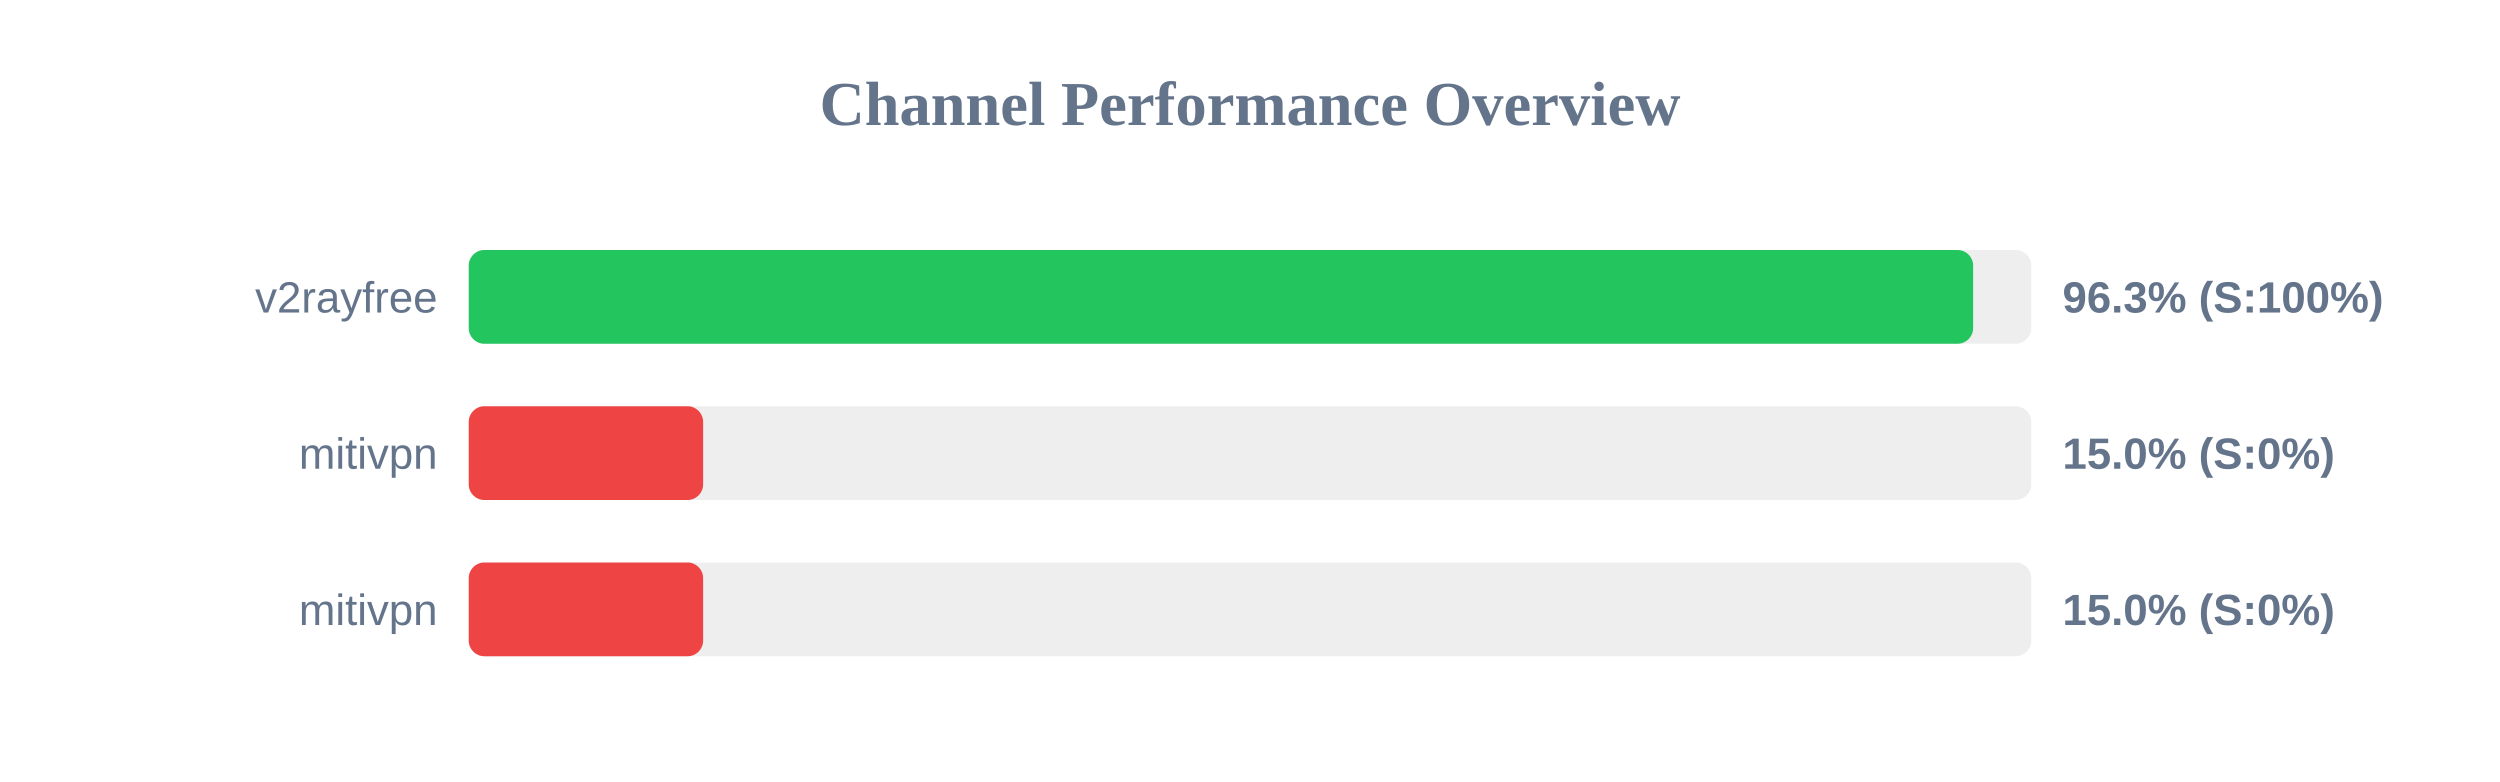
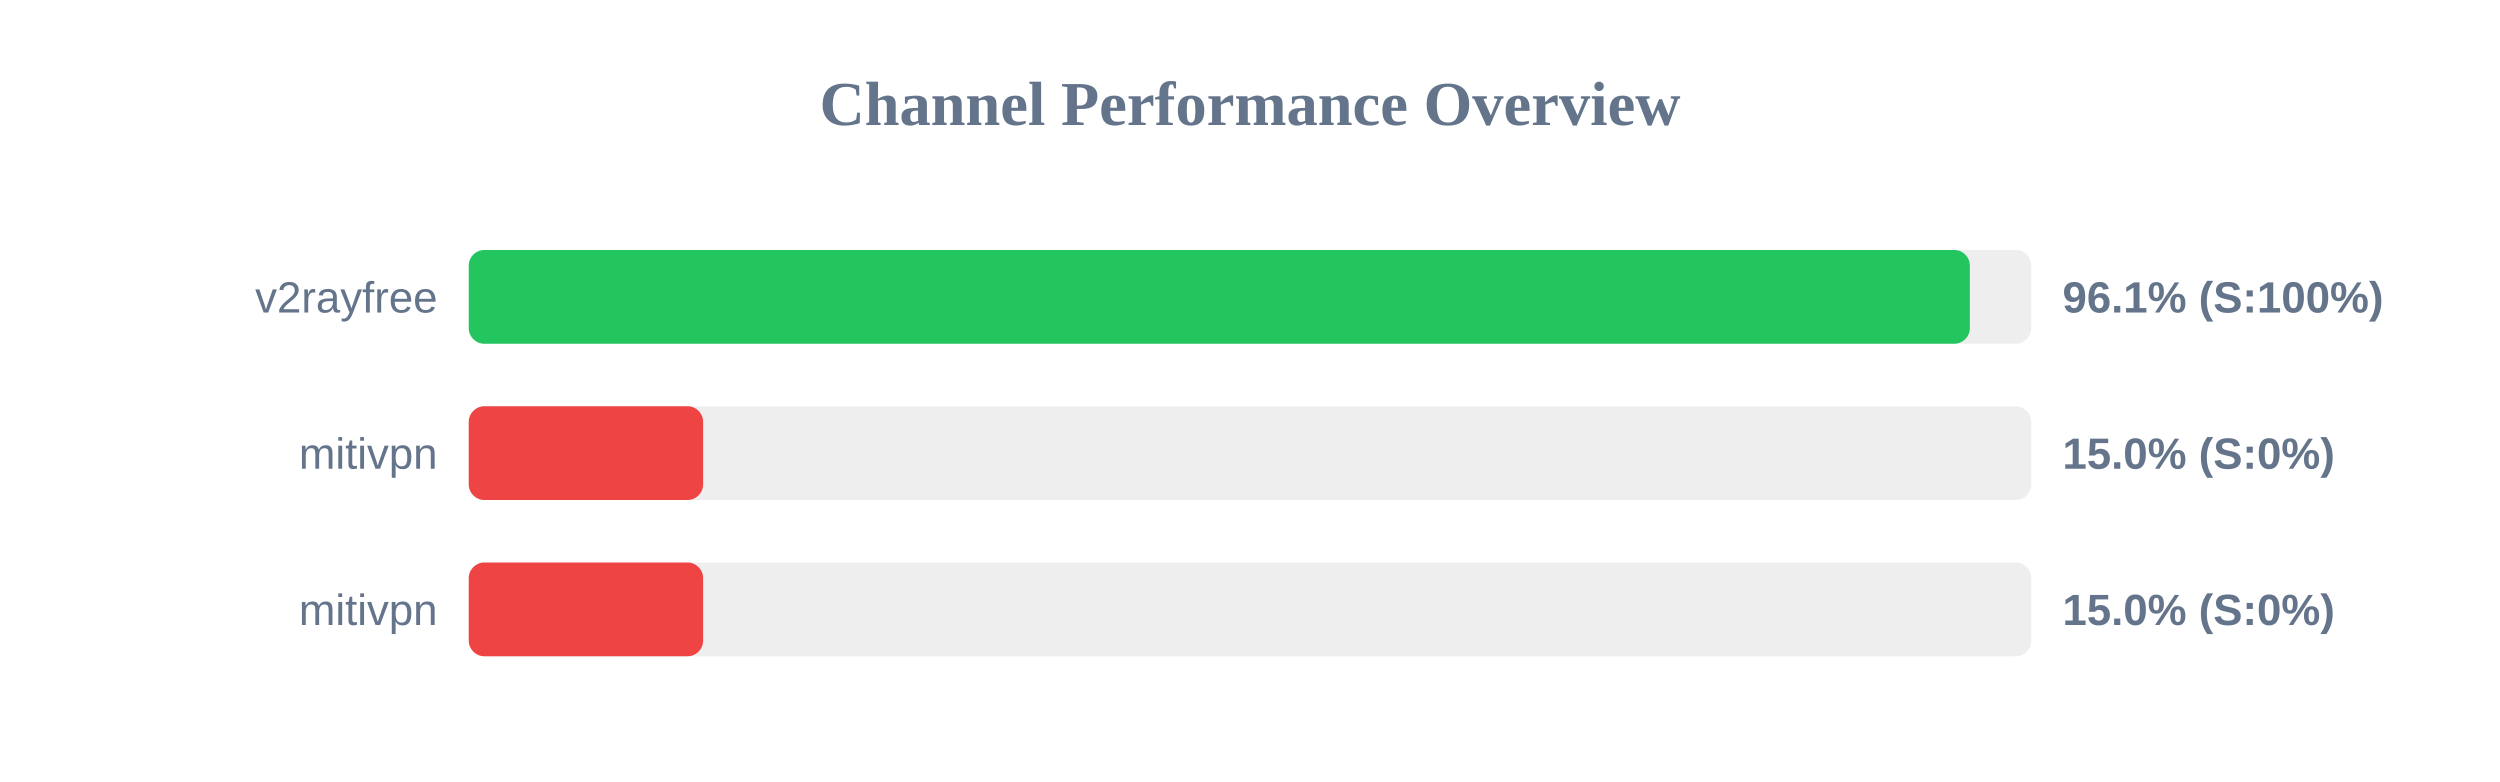
<svg xmlns="http://www.w3.org/2000/svg" width="800" height="250" version="1.1">
  <style>
        .row { font: 14px Arial; fill: #64748b; }
        .score { font: bold 14px Arial; fill: #64748b; }
    </style>
  <text x="400" y="40" text-anchor="middle" font-size="20px" font-weight="bold" fill="#64748b">Channel Performance Overview</text>
  <rect x="150" y="80" width="500" height="30" fill="#eee" rx="5" />
-   <rect x="150" y="80" width="481.4" height="30" fill="#22c55e" rx="5" />
+   <rect x="150" y="80" width="480.35" height="30" fill="#22c55e" rx="5" />
  <text x="140" y="100" text-anchor="end" class="row">v2rayfree</text>
-   <text x="660" y="100" text-anchor="start" class="score">96.3% (S:100%)</text>
+   <text x="660" y="100" text-anchor="start" class="score">96.1% (S:100%)</text>
  <rect x="150" y="130" width="500" height="30" fill="#eee" rx="5" />
  <rect x="150" y="130" width="75.0" height="30" fill="#ef4444" rx="5" />
  <text x="140" y="150" text-anchor="end" class="row">mitivpn</text>
  <text x="660" y="150" text-anchor="start" class="score">15.0% (S:0%)</text>
  <rect x="150" y="180" width="500" height="30" fill="#eee" rx="5" />
  <rect x="150" y="180" width="75.0" height="30" fill="#ef4444" rx="5" />
  <text x="140" y="200" text-anchor="end" class="row">mitivpn</text>
  <text x="660" y="200" text-anchor="start" class="score">15.0% (S:0%)</text>
</svg>
